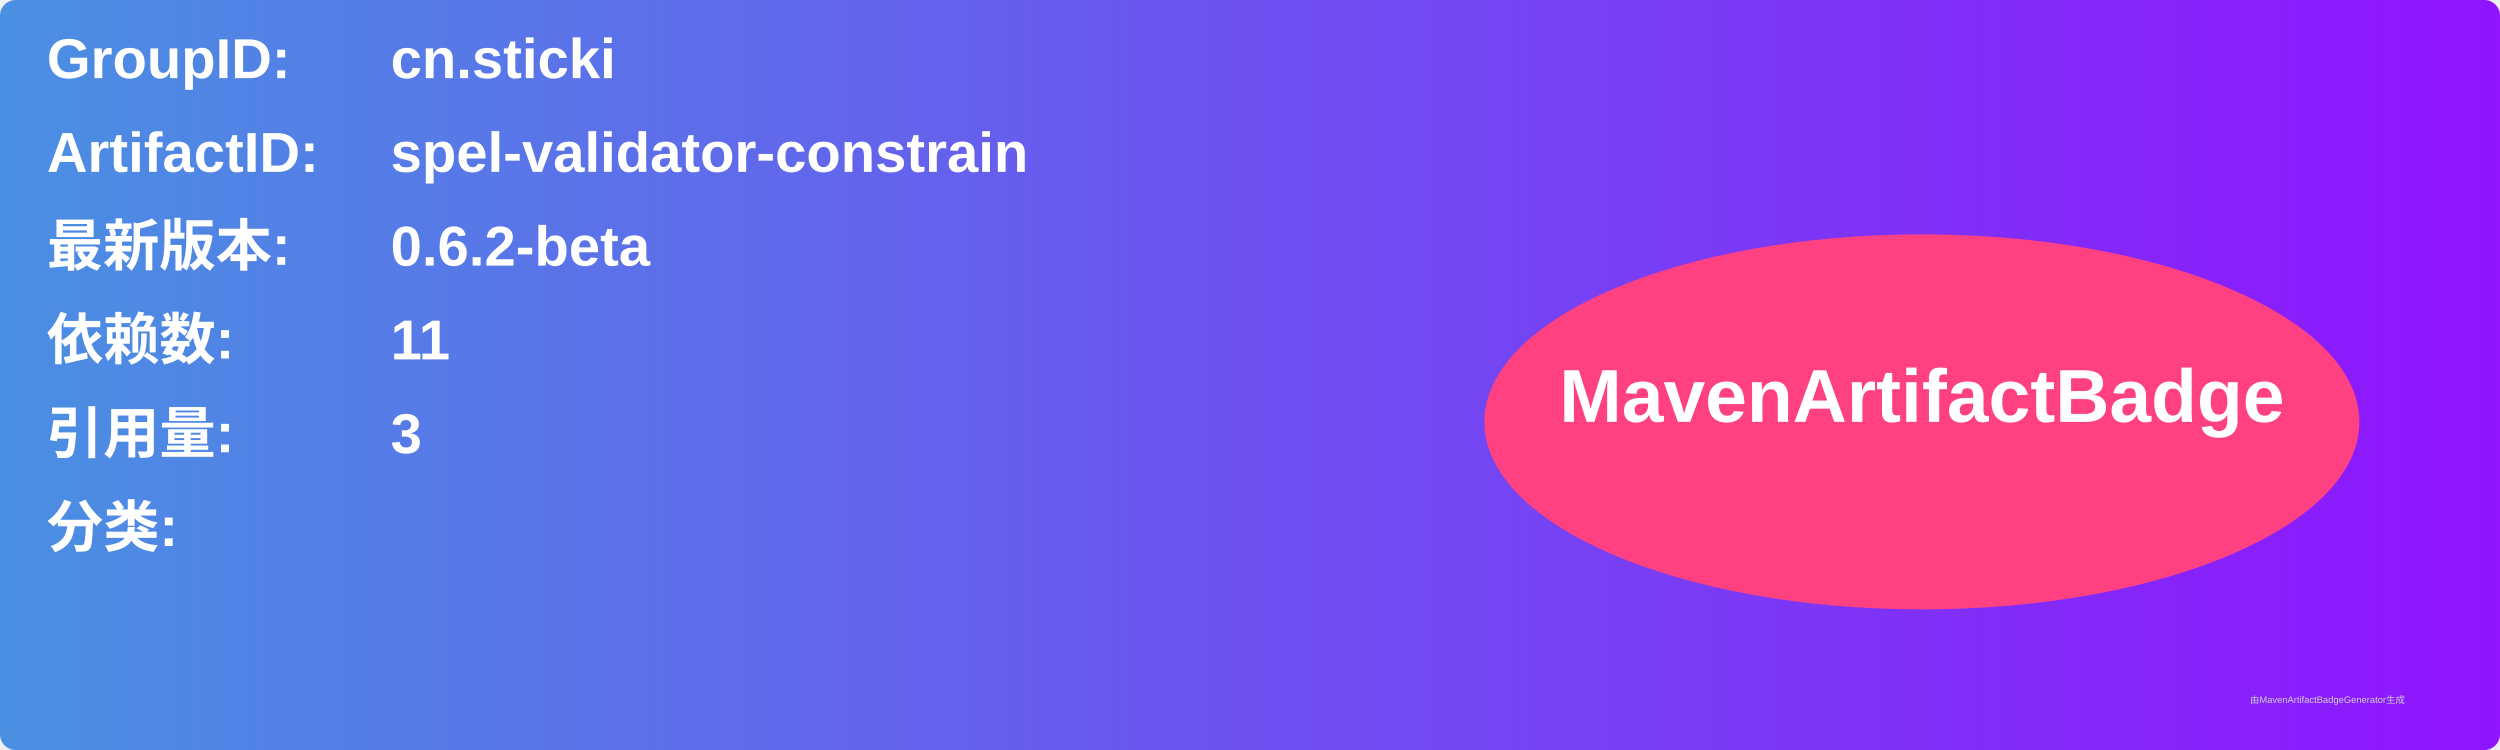
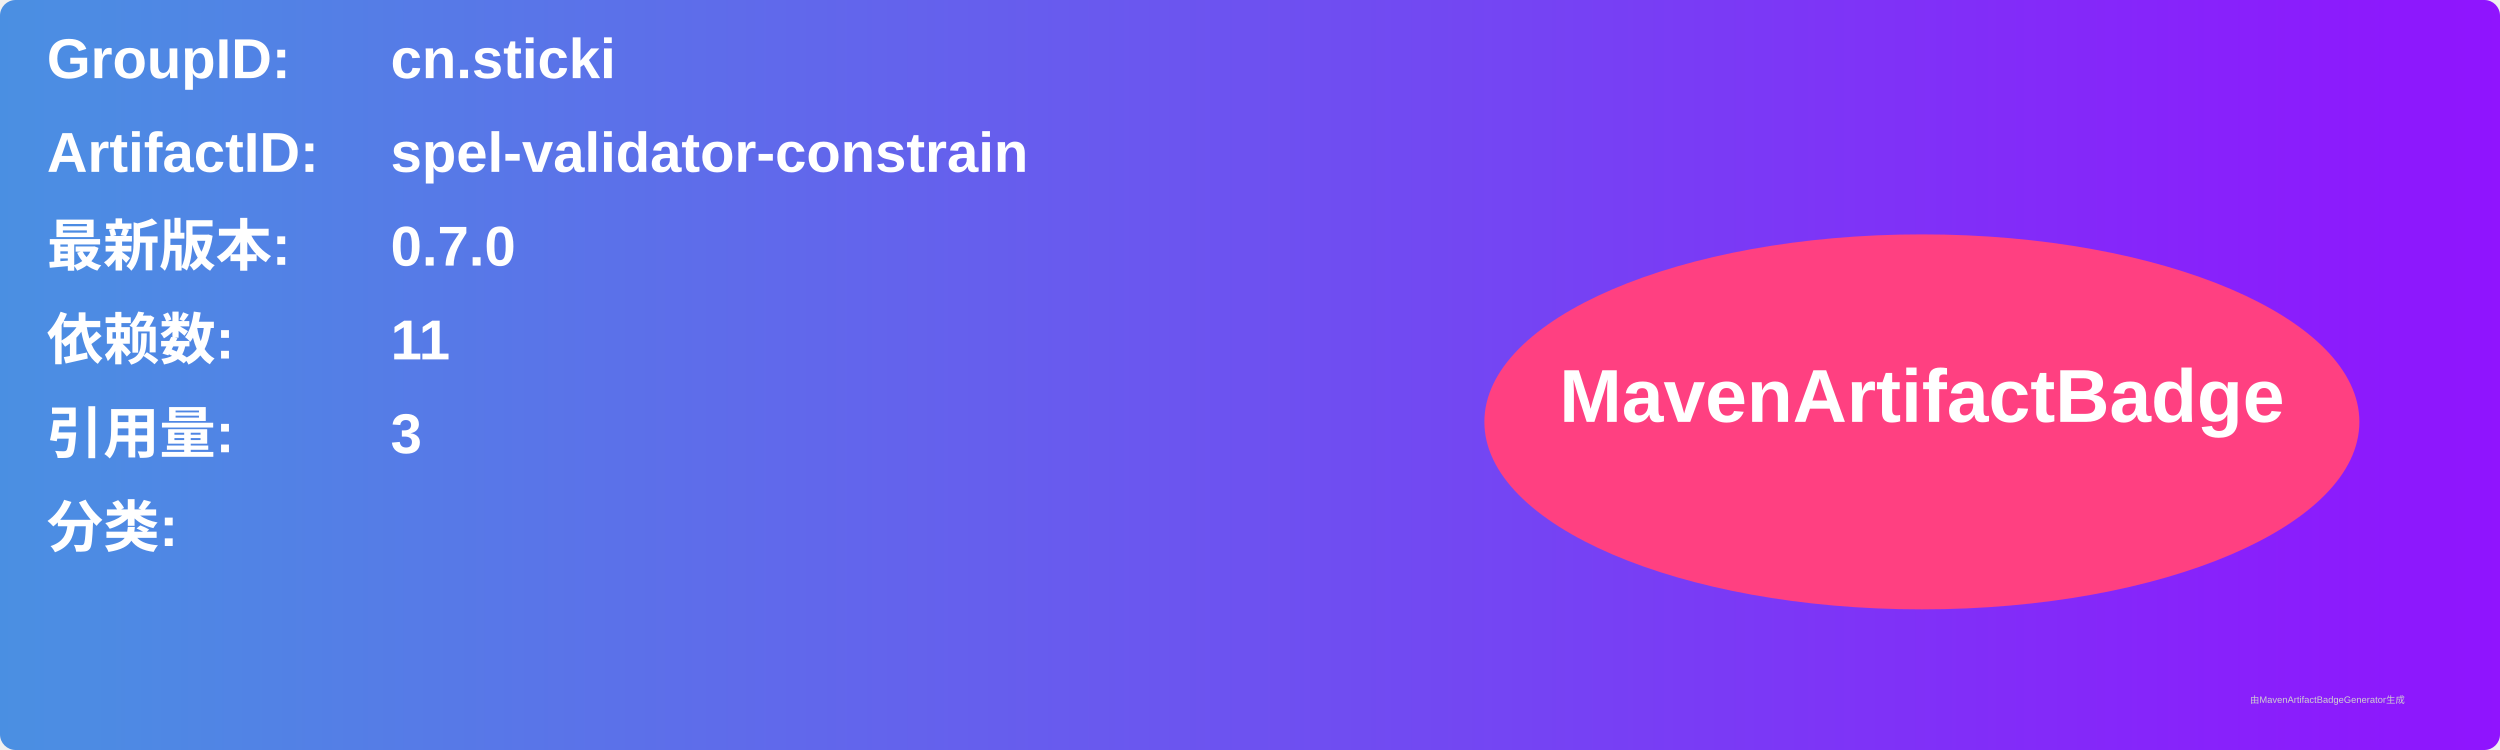
<svg xmlns="http://www.w3.org/2000/svg" width="800" height="240" viewBox="0 0 800 240">
  <linearGradient id="grad" x1="0%" y1="0%" x2="100%" y2="0%">
    <stop offset="0%" stop-color="#4a90e2" />
    <stop offset="100%" stop-color="#9013fe" />
  </linearGradient>
  <rect width="100%" height="100%" rx="5" ry="5" fill="url(#grad)" />
  <g transform="translate(15, 15)">
    <text x="0" y="10" font-family="Arial" font-size="18" fill="white" font-weight="bold" width="260">GroupID:</text>
    <text x="110" y="10" font-family="Arial" font-size="18" fill="white" font-weight="bold" width="460">cn.sticki</text>
    <text x="0" y="40" font-family="Arial" font-size="18" fill="white" font-weight="bold" width="260">ArtifactID:</text>
    <text x="110" y="40" font-family="Arial" font-size="18" fill="white" font-weight="bold" width="460">spel-validator-constrain</text>
    <text x="0" y="70" font-family="Arial" font-size="18" fill="white" font-weight="bold">最新版本:</text>
    <text x="110" y="70" font-family="Arial" font-size="18" fill="white" font-weight="bold">
-       <tspan font-weight="bold">0.6.2-beta</tspan>
+       <tspan font-weight="bold">0.7.0</tspan>
    </text>
    <text x="0" y="100" font-family="Arial" font-size="18" fill="white" font-weight="bold">依赖数: </text>
    <text x="110" y="100" font-family="Arial" font-size="18" fill="white">
      <tspan font-weight="bold">11</tspan>
    </text>
    <text x="0" y="130" font-family="Arial" font-size="18" fill="white" font-weight="bold">引用量: </text>
    <text x="110" y="130" font-family="Arial" font-size="18" fill="white">
      <tspan font-weight="bold">3</tspan>
    </text>
    <text x="0" y="160" font-family="Arial" font-size="18" fill="white" font-weight="bold">分类:</text>
    <text x="10" y="190" font-family="Arial" font-size="10" fill="white">
      <tspan font-weight="bold" />
    </text>
    <ellipse cx="600" cy="120" rx="140" ry="60" fill="#ff4081" />
    <text x="600" y="120" text-anchor="middle" font-family="Arial" font-size="24" fill="white" font-weight="bold">MavenArtifactBadge</text>
  </g>
  <text x="720" y="225" font-family="Arial" font-size="3" fill="#d0d0d0">由MavenArtifactBadgeGenerator生成</text>
</svg>
